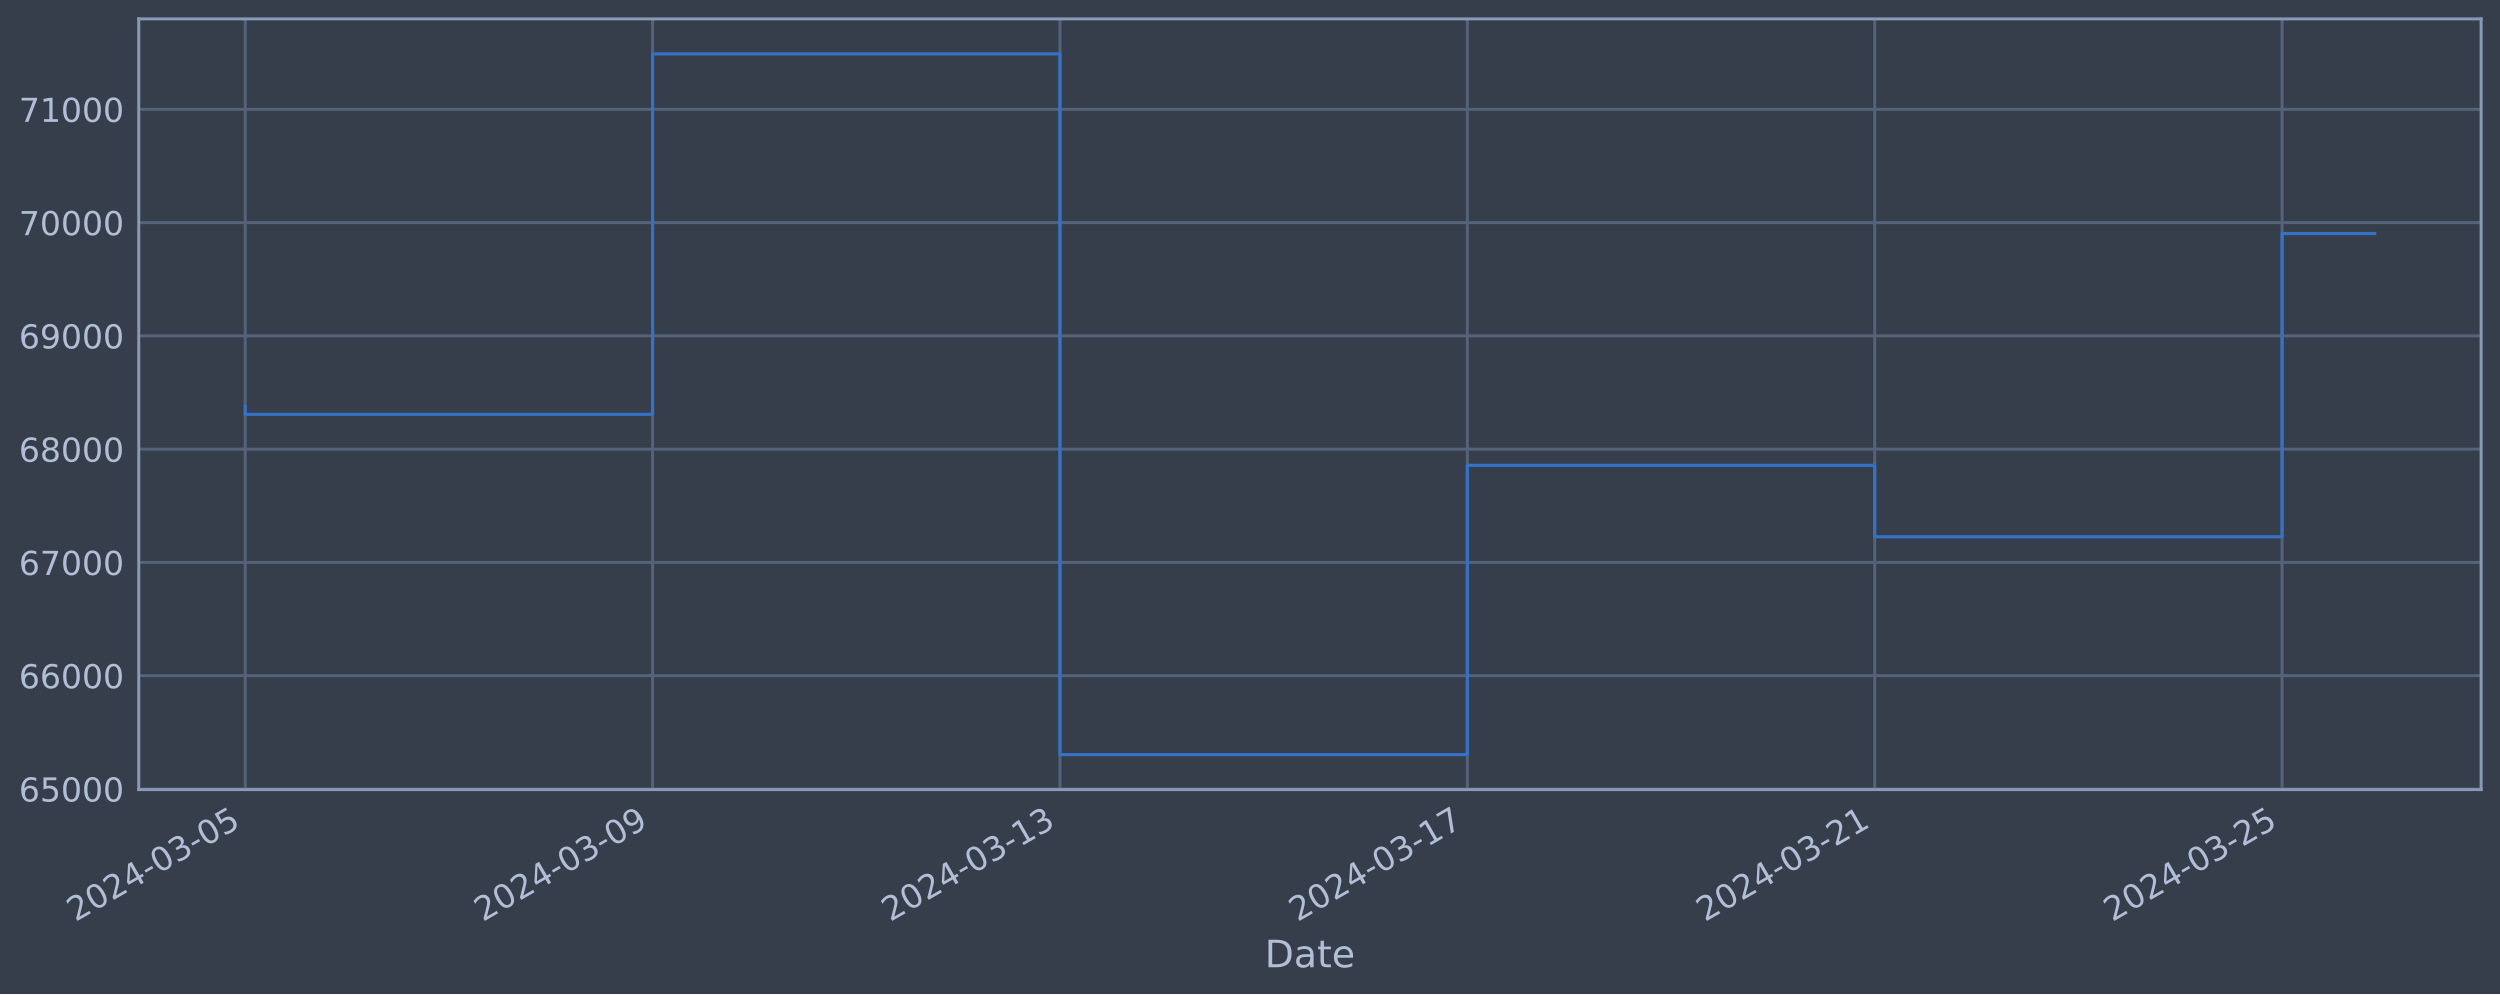
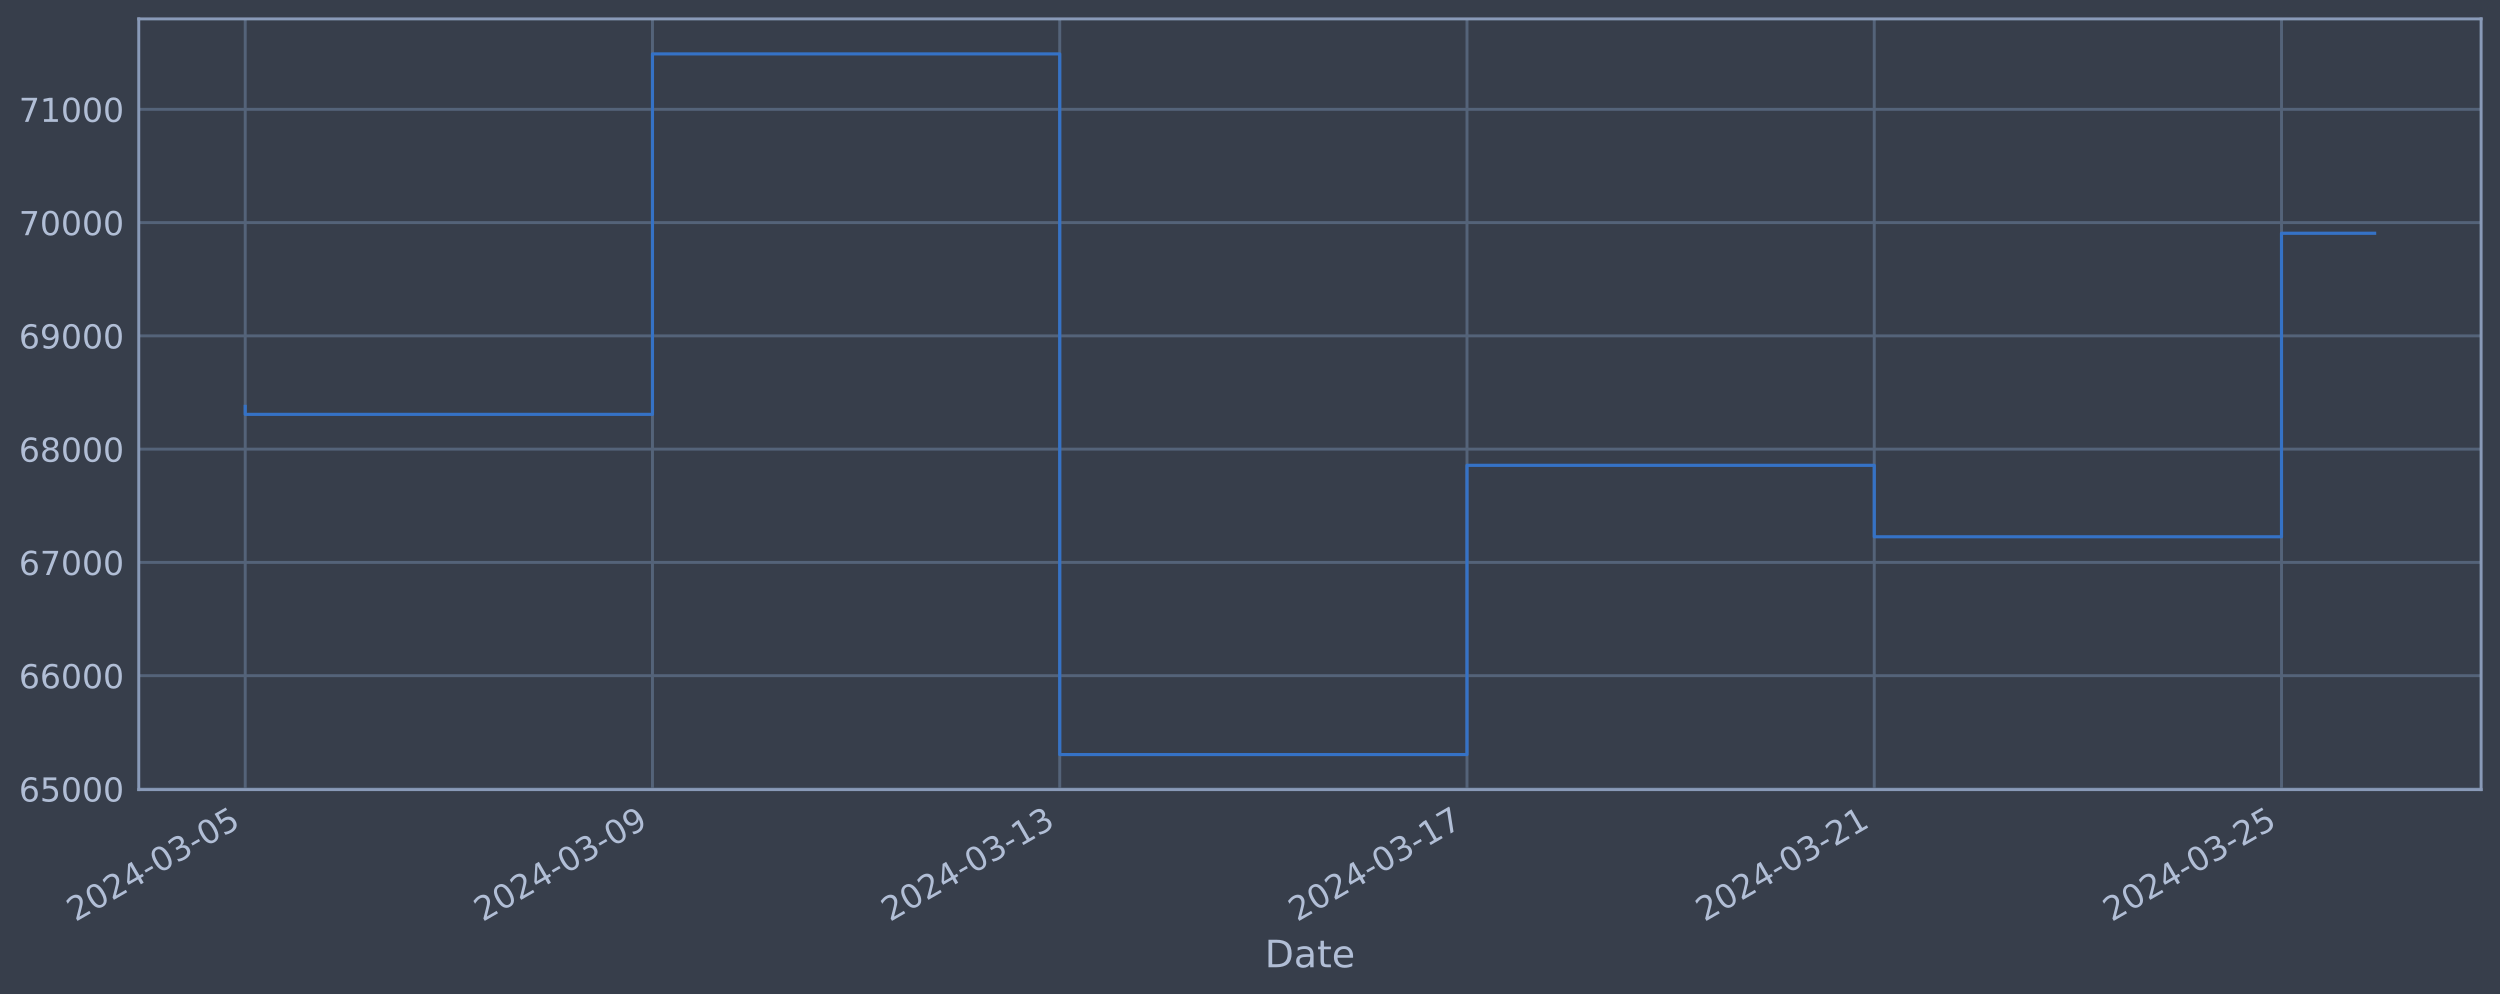
<svg xmlns="http://www.w3.org/2000/svg" xmlns:xlink="http://www.w3.org/1999/xlink" width="952.884pt" height="378.87pt" viewBox="0 0 952.884 378.87" version="1.1">
  <defs>
    <style type="text/css">*{stroke-linejoin: round; stroke-linecap: butt}</style>
  </defs>
  <g id="figure_1">
    <g id="patch_1">
      <path d="M 0 378.87  L 952.884 378.87  L 952.884 0  L 0 0  z " style="fill: #373e4b" />
    </g>
    <g id="axes_1">
      <g id="patch_2">
        <path d="M 52.884 300.96  L 945.684 300.96  L 945.684 7.2  L 52.884 7.2  z " style="fill: #373e4b" />
      </g>
      <g id="matplotlib.axis_1">
        <g id="xtick_1">
          <g id="line2d_1">
-             <path d="M 93.466 300.96  L 93.466 7.2  " clip-path="url(#p1145b84d0a)" style="fill: none; stroke: #546379; stroke-width: 1.12; stroke-linecap: square" />
+             <path d="M 93.466 300.96  L 93.466 7.2  " clip-path="url(#p052f1cced7)" style="fill: none; stroke: #546379; stroke-width: 1.12; stroke-linecap: square" />
          </g>
          <g id="line2d_2" />
          <g id="text_1">
            <g style="fill: #b1bed6" transform="translate(28.74006 351.4642) rotate(-30) scale(0.126 -0.126)">
              <defs>
                <path id="DejaVuSans-32" d="M 1228 531  L 3431 531  L 3431 0  L 469 0  L 469 531  Q 828 903 1448 1529  Q 2069 2156 2228 2338  Q 2531 2678 2651 2914  Q 2772 3150 2772 3378  Q 2772 3750 2511 3984  Q 2250 4219 1831 4219  Q 1534 4219 1204 4116  Q 875 4013 500 3803  L 500 4441  Q 881 4594 1212 4672  Q 1544 4750 1819 4750  Q 2544 4750 2975 4387  Q 3406 4025 3406 3419  Q 3406 3131 3298 2873  Q 3191 2616 2906 2266  Q 2828 2175 2409 1742  Q 1991 1309 1228 531  z " transform="scale(0.015625)" />
                <path id="DejaVuSans-30" d="M 2034 4250  Q 1547 4250 1301 3770  Q 1056 3291 1056 2328  Q 1056 1369 1301 889  Q 1547 409 2034 409  Q 2525 409 2770 889  Q 3016 1369 3016 2328  Q 3016 3291 2770 3770  Q 2525 4250 2034 4250  z M 2034 4750  Q 2819 4750 3233 4129  Q 3647 3509 3647 2328  Q 3647 1150 3233 529  Q 2819 -91 2034 -91  Q 1250 -91 836 529  Q 422 1150 422 2328  Q 422 3509 836 4129  Q 1250 4750 2034 4750  z " transform="scale(0.015625)" />
                <path id="DejaVuSans-34" d="M 2419 4116  L 825 1625  L 2419 1625  L 2419 4116  z M 2253 4666  L 3047 4666  L 3047 1625  L 3713 1625  L 3713 1100  L 3047 1100  L 3047 0  L 2419 0  L 2419 1100  L 313 1100  L 313 1709  L 2253 4666  z " transform="scale(0.015625)" />
                <path id="DejaVuSans-2d" d="M 313 2009  L 1997 2009  L 1997 1497  L 313 1497  L 313 2009  z " transform="scale(0.015625)" />
                <path id="DejaVuSans-33" d="M 2597 2516  Q 3050 2419 3304 2112  Q 3559 1806 3559 1356  Q 3559 666 3084 287  Q 2609 -91 1734 -91  Q 1441 -91 1130 -33  Q 819 25 488 141  L 488 750  Q 750 597 1062 519  Q 1375 441 1716 441  Q 2309 441 2620 675  Q 2931 909 2931 1356  Q 2931 1769 2642 2001  Q 2353 2234 1838 2234  L 1294 2234  L 1294 2753  L 1863 2753  Q 2328 2753 2575 2939  Q 2822 3125 2822 3475  Q 2822 3834 2567 4026  Q 2313 4219 1838 4219  Q 1578 4219 1281 4162  Q 984 4106 628 3988  L 628 4550  Q 988 4650 1302 4700  Q 1616 4750 1894 4750  Q 2613 4750 3031 4423  Q 3450 4097 3450 3541  Q 3450 3153 3228 2886  Q 3006 2619 2597 2516  z " transform="scale(0.015625)" />
                <path id="DejaVuSans-35" d="M 691 4666  L 3169 4666  L 3169 4134  L 1269 4134  L 1269 2991  Q 1406 3038 1543 3061  Q 1681 3084 1819 3084  Q 2600 3084 3056 2656  Q 3513 2228 3513 1497  Q 3513 744 3044 326  Q 2575 -91 1722 -91  Q 1428 -91 1123 -41  Q 819 9 494 109  L 494 744  Q 775 591 1075 516  Q 1375 441 1709 441  Q 2250 441 2565 725  Q 2881 1009 2881 1497  Q 2881 1984 2565 2268  Q 2250 2553 1709 2553  Q 1456 2553 1204 2497  Q 953 2441 691 2322  L 691 4666  z " transform="scale(0.015625)" />
              </defs>
              <use xlink:href="#DejaVuSans-32" />
              <use xlink:href="#DejaVuSans-30" x="63.623" />
              <use xlink:href="#DejaVuSans-32" x="127.246" />
              <use xlink:href="#DejaVuSans-34" x="190.869" />
              <use xlink:href="#DejaVuSans-2d" x="254.492" />
              <use xlink:href="#DejaVuSans-30" x="290.576" />
              <use xlink:href="#DejaVuSans-33" x="354.199" />
              <use xlink:href="#DejaVuSans-2d" x="417.822" />
              <use xlink:href="#DejaVuSans-30" x="453.906" />
              <use xlink:href="#DejaVuSans-35" x="517.529" />
            </g>
          </g>
        </g>
        <g id="xtick_2">
          <g id="line2d_3">
-             <path d="M 248.737 300.96  L 248.737 7.2  " clip-path="url(#p1145b84d0a)" style="fill: none; stroke: #546379; stroke-width: 1.12; stroke-linecap: square" />
+             <path d="M 248.693 300.96  L 248.693 7.2  " clip-path="url(#p052f1cced7)" style="fill: none; stroke: #546379; stroke-width: 1.12; stroke-linecap: square" />
          </g>
          <g id="line2d_4" />
          <g id="text_2">
-             <g style="fill: #b1bed6" transform="translate(184.0114 351.4642) rotate(-30) scale(0.126 -0.126)">
+             <g style="fill: #b1bed6" transform="translate(183.9679 351.4642) rotate(-30) scale(0.126 -0.126)">
              <defs>
                <path id="DejaVuSans-39" d="M 703 97  L 703 672  Q 941 559 1184 500  Q 1428 441 1663 441  Q 2288 441 2617 861  Q 2947 1281 2994 2138  Q 2813 1869 2534 1725  Q 2256 1581 1919 1581  Q 1219 1581 811 2004  Q 403 2428 403 3163  Q 403 3881 828 4315  Q 1253 4750 1959 4750  Q 2769 4750 3195 4129  Q 3622 3509 3622 2328  Q 3622 1225 3098 567  Q 2575 -91 1691 -91  Q 1453 -91 1209 -44  Q 966 3 703 97  z M 1959 2075  Q 2384 2075 2632 2365  Q 2881 2656 2881 3163  Q 2881 3666 2632 3958  Q 2384 4250 1959 4250  Q 1534 4250 1286 3958  Q 1038 3666 1038 3163  Q 1038 2656 1286 2365  Q 1534 2075 1959 2075  z " transform="scale(0.015625)" />
              </defs>
              <use xlink:href="#DejaVuSans-32" />
              <use xlink:href="#DejaVuSans-30" x="63.623" />
              <use xlink:href="#DejaVuSans-32" x="127.246" />
              <use xlink:href="#DejaVuSans-34" x="190.869" />
              <use xlink:href="#DejaVuSans-2d" x="254.492" />
              <use xlink:href="#DejaVuSans-30" x="290.576" />
              <use xlink:href="#DejaVuSans-33" x="354.199" />
              <use xlink:href="#DejaVuSans-2d" x="417.822" />
              <use xlink:href="#DejaVuSans-30" x="453.906" />
              <use xlink:href="#DejaVuSans-39" x="517.529" />
            </g>
          </g>
        </g>
        <g id="xtick_3">
          <g id="line2d_5">
-             <path d="M 404.008 300.96  L 404.008 7.2  " clip-path="url(#p1145b84d0a)" style="fill: none; stroke: #546379; stroke-width: 1.12; stroke-linecap: square" />
+             <path d="M 403.921 300.96  L 403.921 7.2  " clip-path="url(#p052f1cced7)" style="fill: none; stroke: #546379; stroke-width: 1.12; stroke-linecap: square" />
          </g>
          <g id="line2d_6" />
          <g id="text_3">
-             <g style="fill: #b1bed6" transform="translate(339.2827 351.4642) rotate(-30) scale(0.126 -0.126)">
+             <g style="fill: #b1bed6" transform="translate(339.1957 351.4642) rotate(-30) scale(0.126 -0.126)">
              <defs>
                <path id="DejaVuSans-31" d="M 794 531  L 1825 531  L 1825 4091  L 703 3866  L 703 4441  L 1819 4666  L 2450 4666  L 2450 531  L 3481 531  L 3481 0  L 794 0  L 794 531  z " transform="scale(0.015625)" />
              </defs>
              <use xlink:href="#DejaVuSans-32" />
              <use xlink:href="#DejaVuSans-30" x="63.623" />
              <use xlink:href="#DejaVuSans-32" x="127.246" />
              <use xlink:href="#DejaVuSans-34" x="190.869" />
              <use xlink:href="#DejaVuSans-2d" x="254.492" />
              <use xlink:href="#DejaVuSans-30" x="290.576" />
              <use xlink:href="#DejaVuSans-33" x="354.199" />
              <use xlink:href="#DejaVuSans-2d" x="417.822" />
              <use xlink:href="#DejaVuSans-31" x="453.906" />
              <use xlink:href="#DejaVuSans-33" x="517.529" />
            </g>
          </g>
        </g>
        <g id="xtick_4">
          <g id="line2d_7">
-             <path d="M 559.28 300.96  L 559.28 7.2  " clip-path="url(#p1145b84d0a)" style="fill: none; stroke: #546379; stroke-width: 1.12; stroke-linecap: square" />
+             <path d="M 559.149 300.96  L 559.149 7.2  " clip-path="url(#p052f1cced7)" style="fill: none; stroke: #546379; stroke-width: 1.12; stroke-linecap: square" />
          </g>
          <g id="line2d_8" />
          <g id="text_4">
-             <g style="fill: #b1bed6" transform="translate(494.554 351.4642) rotate(-30) scale(0.126 -0.126)">
+             <g style="fill: #b1bed6" transform="translate(494.4236 351.4642) rotate(-30) scale(0.126 -0.126)">
              <defs>
                <path id="DejaVuSans-37" d="M 525 4666  L 3525 4666  L 3525 4397  L 1831 0  L 1172 0  L 2766 4134  L 525 4134  L 525 4666  z " transform="scale(0.015625)" />
              </defs>
              <use xlink:href="#DejaVuSans-32" />
              <use xlink:href="#DejaVuSans-30" x="63.623" />
              <use xlink:href="#DejaVuSans-32" x="127.246" />
              <use xlink:href="#DejaVuSans-34" x="190.869" />
              <use xlink:href="#DejaVuSans-2d" x="254.492" />
              <use xlink:href="#DejaVuSans-30" x="290.576" />
              <use xlink:href="#DejaVuSans-33" x="354.199" />
              <use xlink:href="#DejaVuSans-2d" x="417.822" />
              <use xlink:href="#DejaVuSans-31" x="453.906" />
              <use xlink:href="#DejaVuSans-37" x="517.529" />
            </g>
          </g>
        </g>
        <g id="xtick_5">
          <g id="line2d_9">
-             <path d="M 714.551 300.96  L 714.551 7.2  " clip-path="url(#p1145b84d0a)" style="fill: none; stroke: #546379; stroke-width: 1.12; stroke-linecap: square" />
+             <path d="M 714.377 300.96  L 714.377 7.2  " clip-path="url(#p052f1cced7)" style="fill: none; stroke: #546379; stroke-width: 1.12; stroke-linecap: square" />
          </g>
          <g id="line2d_10" />
          <g id="text_5">
-             <g style="fill: #b1bed6" transform="translate(649.8254 351.4642) rotate(-30) scale(0.126 -0.126)">
+             <g style="fill: #b1bed6" transform="translate(649.6514 351.4642) rotate(-30) scale(0.126 -0.126)">
              <use xlink:href="#DejaVuSans-32" />
              <use xlink:href="#DejaVuSans-30" x="63.623" />
              <use xlink:href="#DejaVuSans-32" x="127.246" />
              <use xlink:href="#DejaVuSans-34" x="190.869" />
              <use xlink:href="#DejaVuSans-2d" x="254.492" />
              <use xlink:href="#DejaVuSans-30" x="290.576" />
              <use xlink:href="#DejaVuSans-33" x="354.199" />
              <use xlink:href="#DejaVuSans-2d" x="417.822" />
              <use xlink:href="#DejaVuSans-32" x="453.906" />
              <use xlink:href="#DejaVuSans-31" x="517.529" />
            </g>
          </g>
        </g>
        <g id="xtick_6">
          <g id="line2d_11">
-             <path d="M 869.822 300.96  L 869.822 7.2  " clip-path="url(#p1145b84d0a)" style="fill: none; stroke: #546379; stroke-width: 1.12; stroke-linecap: square" />
+             <path d="M 869.605 300.96  L 869.605 7.2  " clip-path="url(#p052f1cced7)" style="fill: none; stroke: #546379; stroke-width: 1.12; stroke-linecap: square" />
          </g>
          <g id="line2d_12" />
          <g id="text_6">
-             <g style="fill: #b1bed6" transform="translate(805.0967 351.4642) rotate(-30) scale(0.126 -0.126)">
+             <g style="fill: #b1bed6" transform="translate(804.8793 351.4642) rotate(-30) scale(0.126 -0.126)">
              <use xlink:href="#DejaVuSans-32" />
              <use xlink:href="#DejaVuSans-30" x="63.623" />
              <use xlink:href="#DejaVuSans-32" x="127.246" />
              <use xlink:href="#DejaVuSans-34" x="190.869" />
              <use xlink:href="#DejaVuSans-2d" x="254.492" />
              <use xlink:href="#DejaVuSans-30" x="290.576" />
              <use xlink:href="#DejaVuSans-33" x="354.199" />
              <use xlink:href="#DejaVuSans-2d" x="417.822" />
              <use xlink:href="#DejaVuSans-32" x="453.906" />
              <use xlink:href="#DejaVuSans-35" x="517.529" />
            </g>
          </g>
        </g>
        <g id="text_7">
          <g style="fill: #b1bed6" transform="translate(482.0746 368.6753) scale(0.144 -0.144)">
            <defs>
              <path id="DejaVuSans-44" d="M 1259 4147  L 1259 519  L 2022 519  Q 2988 519 3436 956  Q 3884 1394 3884 2338  Q 3884 3275 3436 3711  Q 2988 4147 2022 4147  L 1259 4147  z M 628 4666  L 1925 4666  Q 3281 4666 3915 4102  Q 4550 3538 4550 2338  Q 4550 1131 3912 565  Q 3275 0 1925 0  L 628 0  L 628 4666  z " transform="scale(0.015625)" />
              <path id="DejaVuSans-61" d="M 2194 1759  Q 1497 1759 1228 1600  Q 959 1441 959 1056  Q 959 750 1161 570  Q 1363 391 1709 391  Q 2188 391 2477 730  Q 2766 1069 2766 1631  L 2766 1759  L 2194 1759  z M 3341 1997  L 3341 0  L 2766 0  L 2766 531  Q 2569 213 2275 61  Q 1981 -91 1556 -91  Q 1019 -91 701 211  Q 384 513 384 1019  Q 384 1609 779 1909  Q 1175 2209 1959 2209  L 2766 2209  L 2766 2266  Q 2766 2663 2505 2880  Q 2244 3097 1772 3097  Q 1472 3097 1187 3025  Q 903 2953 641 2809  L 641 3341  Q 956 3463 1253 3523  Q 1550 3584 1831 3584  Q 2591 3584 2966 3190  Q 3341 2797 3341 1997  z " transform="scale(0.015625)" />
              <path id="DejaVuSans-74" d="M 1172 4494  L 1172 3500  L 2356 3500  L 2356 3053  L 1172 3053  L 1172 1153  Q 1172 725 1289 603  Q 1406 481 1766 481  L 2356 481  L 2356 0  L 1766 0  Q 1100 0 847 248  Q 594 497 594 1153  L 594 3053  L 172 3053  L 172 3500  L 594 3500  L 594 4494  L 1172 4494  z " transform="scale(0.015625)" />
              <path id="DejaVuSans-65" d="M 3597 1894  L 3597 1613  L 953 1613  Q 991 1019 1311 708  Q 1631 397 2203 397  Q 2534 397 2845 478  Q 3156 559 3463 722  L 3463 178  Q 3153 47 2828 -22  Q 2503 -91 2169 -91  Q 1331 -91 842 396  Q 353 884 353 1716  Q 353 2575 817 3079  Q 1281 3584 2069 3584  Q 2775 3584 3186 3129  Q 3597 2675 3597 1894  z M 3022 2063  Q 3016 2534 2758 2815  Q 2500 3097 2075 3097  Q 1594 3097 1305 2825  Q 1016 2553 972 2059  L 3022 2063  z " transform="scale(0.015625)" />
            </defs>
            <use xlink:href="#DejaVuSans-44" />
            <use xlink:href="#DejaVuSans-61" x="77.002" />
            <use xlink:href="#DejaVuSans-74" x="138.281" />
            <use xlink:href="#DejaVuSans-65" x="177.49" />
          </g>
        </g>
      </g>
      <g id="matplotlib.axis_2">
        <g id="ytick_1">
          <g id="line2d_13">
-             <path d="M 52.884 300.718  L 945.684 300.718  " clip-path="url(#p1145b84d0a)" style="fill: none; stroke: #546379; stroke-width: 1.12; stroke-linecap: square" />
+             <path d="M 52.884 300.718  L 945.684 300.718  " clip-path="url(#p052f1cced7)" style="fill: none; stroke: #546379; stroke-width: 1.12; stroke-linecap: square" />
          </g>
          <g id="line2d_14" />
          <g id="text_8">
            <g style="fill: #b1bed6" transform="translate(7.2 305.5049) scale(0.126 -0.126)">
              <defs>
                <path id="DejaVuSans-36" d="M 2113 2584  Q 1688 2584 1439 2293  Q 1191 2003 1191 1497  Q 1191 994 1439 701  Q 1688 409 2113 409  Q 2538 409 2786 701  Q 3034 994 3034 1497  Q 3034 2003 2786 2293  Q 2538 2584 2113 2584  z M 3366 4563  L 3366 3988  Q 3128 4100 2886 4159  Q 2644 4219 2406 4219  Q 1781 4219 1451 3797  Q 1122 3375 1075 2522  Q 1259 2794 1537 2939  Q 1816 3084 2150 3084  Q 2853 3084 3261 2657  Q 3669 2231 3669 1497  Q 3669 778 3244 343  Q 2819 -91 2113 -91  Q 1303 -91 875 529  Q 447 1150 447 2328  Q 447 3434 972 4092  Q 1497 4750 2381 4750  Q 2619 4750 2861 4703  Q 3103 4656 3366 4563  z " transform="scale(0.015625)" />
              </defs>
              <use xlink:href="#DejaVuSans-36" />
              <use xlink:href="#DejaVuSans-35" x="63.623" />
              <use xlink:href="#DejaVuSans-30" x="127.246" />
              <use xlink:href="#DejaVuSans-30" x="190.869" />
              <use xlink:href="#DejaVuSans-30" x="254.492" />
            </g>
          </g>
        </g>
        <g id="ytick_2">
          <g id="line2d_15">
-             <path d="M 52.884 257.544  L 945.684 257.544  " clip-path="url(#p1145b84d0a)" style="fill: none; stroke: #546379; stroke-width: 1.12; stroke-linecap: square" />
+             <path d="M 52.884 257.544  L 945.684 257.544  " clip-path="url(#p052f1cced7)" style="fill: none; stroke: #546379; stroke-width: 1.12; stroke-linecap: square" />
          </g>
          <g id="line2d_16" />
          <g id="text_9">
            <g style="fill: #b1bed6" transform="translate(7.2 262.331) scale(0.126 -0.126)">
              <use xlink:href="#DejaVuSans-36" />
              <use xlink:href="#DejaVuSans-36" x="63.623" />
              <use xlink:href="#DejaVuSans-30" x="127.246" />
              <use xlink:href="#DejaVuSans-30" x="190.869" />
              <use xlink:href="#DejaVuSans-30" x="254.492" />
            </g>
          </g>
        </g>
        <g id="ytick_3">
          <g id="line2d_17">
-             <path d="M 52.884 214.37  L 945.684 214.37  " clip-path="url(#p1145b84d0a)" style="fill: none; stroke: #546379; stroke-width: 1.12; stroke-linecap: square" />
+             <path d="M 52.884 214.37  L 945.684 214.37  " clip-path="url(#p052f1cced7)" style="fill: none; stroke: #546379; stroke-width: 1.12; stroke-linecap: square" />
          </g>
          <g id="line2d_18" />
          <g id="text_10">
            <g style="fill: #b1bed6" transform="translate(7.2 219.157) scale(0.126 -0.126)">
              <use xlink:href="#DejaVuSans-36" />
              <use xlink:href="#DejaVuSans-37" x="63.623" />
              <use xlink:href="#DejaVuSans-30" x="127.246" />
              <use xlink:href="#DejaVuSans-30" x="190.869" />
              <use xlink:href="#DejaVuSans-30" x="254.492" />
            </g>
          </g>
        </g>
        <g id="ytick_4">
          <g id="line2d_19">
-             <path d="M 52.884 171.196  L 945.684 171.196  " clip-path="url(#p1145b84d0a)" style="fill: none; stroke: #546379; stroke-width: 1.12; stroke-linecap: square" />
+             <path d="M 52.884 171.196  L 945.684 171.196  " clip-path="url(#p052f1cced7)" style="fill: none; stroke: #546379; stroke-width: 1.12; stroke-linecap: square" />
          </g>
          <g id="line2d_20" />
          <g id="text_11">
            <g style="fill: #b1bed6" transform="translate(7.2 175.9831) scale(0.126 -0.126)">
              <defs>
                <path id="DejaVuSans-38" d="M 2034 2216  Q 1584 2216 1326 1975  Q 1069 1734 1069 1313  Q 1069 891 1326 650  Q 1584 409 2034 409  Q 2484 409 2743 651  Q 3003 894 3003 1313  Q 3003 1734 2745 1975  Q 2488 2216 2034 2216  z M 1403 2484  Q 997 2584 770 2862  Q 544 3141 544 3541  Q 544 4100 942 4425  Q 1341 4750 2034 4750  Q 2731 4750 3128 4425  Q 3525 4100 3525 3541  Q 3525 3141 3298 2862  Q 3072 2584 2669 2484  Q 3125 2378 3379 2068  Q 3634 1759 3634 1313  Q 3634 634 3220 271  Q 2806 -91 2034 -91  Q 1263 -91 848 271  Q 434 634 434 1313  Q 434 1759 690 2068  Q 947 2378 1403 2484  z M 1172 3481  Q 1172 3119 1398 2916  Q 1625 2713 2034 2713  Q 2441 2713 2670 2916  Q 2900 3119 2900 3481  Q 2900 3844 2670 4047  Q 2441 4250 2034 4250  Q 1625 4250 1398 4047  Q 1172 3844 1172 3481  z " transform="scale(0.015625)" />
              </defs>
              <use xlink:href="#DejaVuSans-36" />
              <use xlink:href="#DejaVuSans-38" x="63.623" />
              <use xlink:href="#DejaVuSans-30" x="127.246" />
              <use xlink:href="#DejaVuSans-30" x="190.869" />
              <use xlink:href="#DejaVuSans-30" x="254.492" />
            </g>
          </g>
        </g>
        <g id="ytick_5">
          <g id="line2d_21">
-             <path d="M 52.884 128.022  L 945.684 128.022  " clip-path="url(#p1145b84d0a)" style="fill: none; stroke: #546379; stroke-width: 1.12; stroke-linecap: square" />
+             <path d="M 52.884 128.022  L 945.684 128.022  " clip-path="url(#p052f1cced7)" style="fill: none; stroke: #546379; stroke-width: 1.12; stroke-linecap: square" />
          </g>
          <g id="line2d_22" />
          <g id="text_12">
            <g style="fill: #b1bed6" transform="translate(7.2 132.8092) scale(0.126 -0.126)">
              <use xlink:href="#DejaVuSans-36" />
              <use xlink:href="#DejaVuSans-39" x="63.623" />
              <use xlink:href="#DejaVuSans-30" x="127.246" />
              <use xlink:href="#DejaVuSans-30" x="190.869" />
              <use xlink:href="#DejaVuSans-30" x="254.492" />
            </g>
          </g>
        </g>
        <g id="ytick_6">
          <g id="line2d_23">
-             <path d="M 52.884 84.848  L 945.684 84.848  " clip-path="url(#p1145b84d0a)" style="fill: none; stroke: #546379; stroke-width: 1.12; stroke-linecap: square" />
+             <path d="M 52.884 84.848  L 945.684 84.848  " clip-path="url(#p052f1cced7)" style="fill: none; stroke: #546379; stroke-width: 1.12; stroke-linecap: square" />
          </g>
          <g id="line2d_24" />
          <g id="text_13">
            <g style="fill: #b1bed6" transform="translate(7.2 89.63523) scale(0.126 -0.126)">
              <use xlink:href="#DejaVuSans-37" />
              <use xlink:href="#DejaVuSans-30" x="63.623" />
              <use xlink:href="#DejaVuSans-30" x="127.246" />
              <use xlink:href="#DejaVuSans-30" x="190.869" />
              <use xlink:href="#DejaVuSans-30" x="254.492" />
            </g>
          </g>
        </g>
        <g id="ytick_7">
          <g id="line2d_25">
-             <path d="M 52.884 41.674  L 945.684 41.674  " clip-path="url(#p1145b84d0a)" style="fill: none; stroke: #546379; stroke-width: 1.12; stroke-linecap: square" />
+             <path d="M 52.884 41.674  L 945.684 41.674  " clip-path="url(#p052f1cced7)" style="fill: none; stroke: #546379; stroke-width: 1.12; stroke-linecap: square" />
          </g>
          <g id="line2d_26" />
          <g id="text_14">
            <g style="fill: #b1bed6" transform="translate(7.2 46.4613) scale(0.126 -0.126)">
              <use xlink:href="#DejaVuSans-37" />
              <use xlink:href="#DejaVuSans-31" x="63.623" />
              <use xlink:href="#DejaVuSans-30" x="127.246" />
              <use xlink:href="#DejaVuSans-30" x="190.869" />
              <use xlink:href="#DejaVuSans-30" x="254.492" />
            </g>
          </g>
        </g>
      </g>
      <g id="line2d_27">
-         <path d="M 93.466 154.891  L 93.466 157.946  L 248.737 157.946  L 248.737 20.553  L 404.008 20.553  L 404.008 287.607  L 559.28 287.607  L 559.28 177.362  L 714.551 177.362  L 714.551 204.598  L 869.822 204.598  L 869.822 89.008  L 905.102 89.008  " clip-path="url(#p1145b84d0a)" style="fill: none; stroke: #3572c6; stroke-width: 1.2; stroke-linecap: square" />
+         <path d="M 93.466 154.891  L 93.466 157.946  L 248.693 157.946  L 248.693 20.553  L 403.921 20.553  L 403.921 287.607  L 559.149 287.607  L 559.149 177.362  L 714.377 177.362  L 714.377 204.598  L 869.605 204.598  L 869.605 88.91  L 905.102 88.91  " clip-path="url(#p052f1cced7)" style="fill: none; stroke: #3572c6; stroke-width: 1.2; stroke-linecap: square" />
      </g>
      <g id="patch_3">
        <path d="M 52.884 300.96  L 52.884 7.2  " style="fill: none; stroke: #899ab8; stroke-width: 1.12; stroke-linejoin: miter; stroke-linecap: square" />
      </g>
      <g id="patch_4">
        <path d="M 945.684 300.96  L 945.684 7.2  " style="fill: none; stroke: #899ab8; stroke-width: 1.12; stroke-linejoin: miter; stroke-linecap: square" />
      </g>
      <g id="patch_5">
        <path d="M 52.884 300.96  L 945.684 300.96  " style="fill: none; stroke: #899ab8; stroke-width: 1.12; stroke-linejoin: miter; stroke-linecap: square" />
      </g>
      <g id="patch_6">
        <path d="M 52.884 7.2  L 945.684 7.2  " style="fill: none; stroke: #899ab8; stroke-width: 1.12; stroke-linejoin: miter; stroke-linecap: square" />
      </g>
    </g>
  </g>
  <defs>
-     <clipPath id="p1145b84d0a">
+     <clipPath id="p052f1cced7">
      <rect x="52.884" y="7.2" width="892.8" height="293.76" />
    </clipPath>
  </defs>
</svg>
